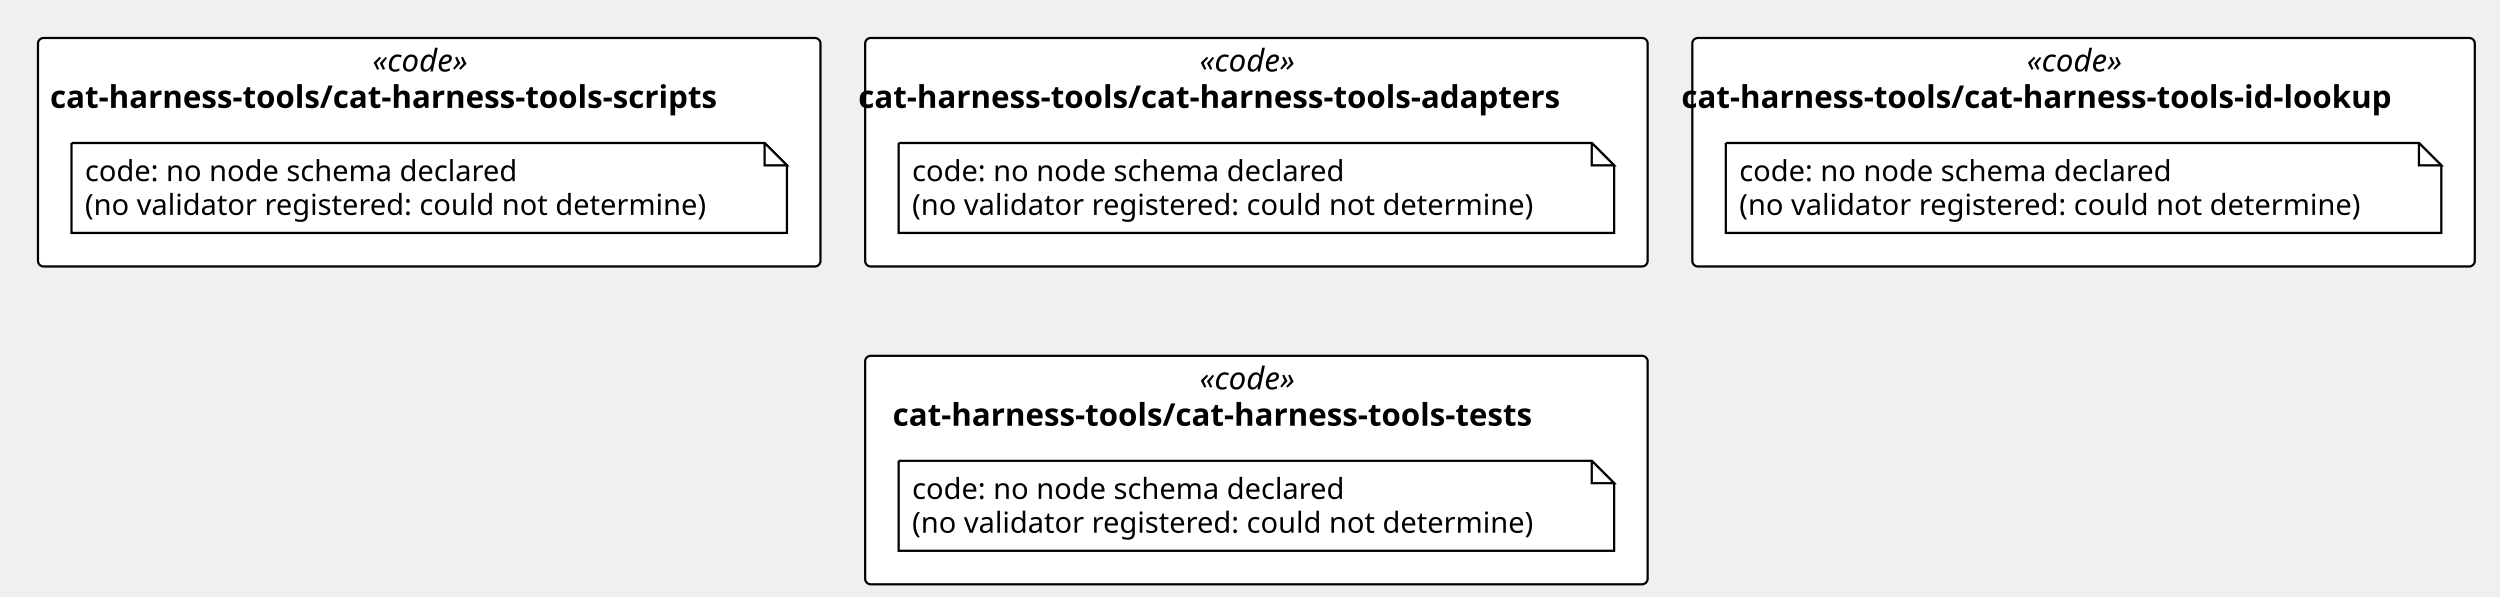
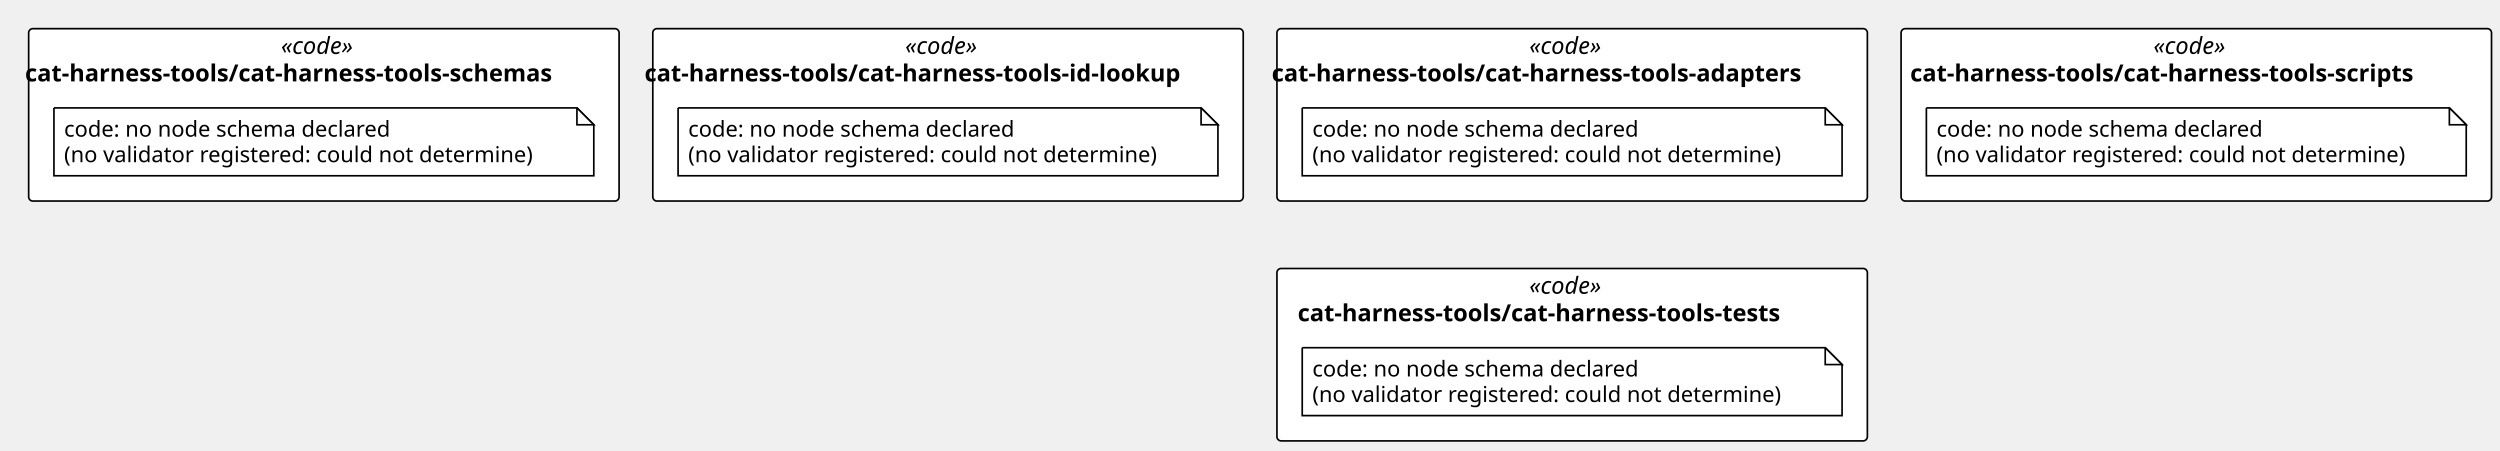
- <svg xmlns="http://www.w3.org/2000/svg" contentStyleType="text/css" height="267px" preserveAspectRatio="none" style="width:1119px;height:267px;background:#FFFFFF;" version="1.1" viewBox="0 0 1119 267" width="1119px" zoomAndPan="magnify">
+ <svg xmlns="http://www.w3.org/2000/svg" contentStyleType="text/css" height="267px" preserveAspectRatio="none" style="width:1483px;height:267px;background:#FFFFFF;" version="1.1" viewBox="0 0 1483 267" width="1483px" zoomAndPan="magnify">
  <defs />
  <g>
+     <rect fill="#FFFFFF" height="102.266" rx="2.5" ry="2.5" style="stroke:#000000;stroke-width:1.0;" width="350.241" x="757.482" y="17" />
+     <text fill="#000000" font-family="Verdana" font-size="14" font-style="italic" lengthAdjust="spacing" textLength="50.894" x="907.156" y="31.995">«code»</text>
+     <text fill="#000000" font-family="Verdana" font-size="14" font-weight="bold" lengthAdjust="spacing" textLength="356.419" x="754.394" y="48.292">cat-harness-tools/cat-harness-tools-adapters</text>
+     <rect fill="#FFFFFF" height="102.266" rx="2.5" ry="2.5" style="stroke:#000000;stroke-width:1.0;" width="350.241" x="17" y="17" />
+     <text fill="#000000" font-family="Verdana" font-size="14" font-style="italic" lengthAdjust="spacing" textLength="50.894" x="166.674" y="31.995">«code»</text>
+     <text fill="#000000" font-family="Verdana" font-size="14" font-weight="bold" lengthAdjust="spacing" textLength="354.519" x="14.861" y="48.292">cat-harness-tools/cat-harness-tools-schemas</text>
+     <rect fill="#FFFFFF" height="102.266" rx="2.5" ry="2.5" style="stroke:#000000;stroke-width:1.0;" width="350.241" x="1127.724" y="17" />
+     <text fill="#000000" font-family="Verdana" font-size="14" font-style="italic" lengthAdjust="spacing" textLength="50.894" x="1277.398" y="31.995">«code»</text>
+     <text fill="#000000" font-family="Verdana" font-size="14" font-weight="bold" lengthAdjust="spacing" textLength="339.438" x="1133.125" y="48.292">cat-harness-tools/cat-harness-tools-scripts</text>
    <rect fill="#FFFFFF" height="102.266" rx="2.5" ry="2.5" style="stroke:#000000;stroke-width:1.0;" width="350.241" x="387.241" y="17" />
    <text fill="#000000" font-family="Verdana" font-size="14" font-style="italic" lengthAdjust="spacing" textLength="50.894" x="536.915" y="31.995">«code»</text>
-     <text fill="#000000" font-family="Verdana" font-size="14" font-weight="bold" lengthAdjust="spacing" textLength="356.419" x="384.152" y="48.292">cat-harness-tools/cat-harness-tools-adapters</text>
-     <rect fill="#FFFFFF" height="102.266" rx="2.5" ry="2.5" style="stroke:#000000;stroke-width:1.0;" width="350.241" x="17" y="17" />
-     <text fill="#000000" font-family="Verdana" font-size="14" font-style="italic" lengthAdjust="spacing" textLength="50.894" x="166.674" y="31.995">«code»</text>
-     <text fill="#000000" font-family="Verdana" font-size="14" font-weight="bold" lengthAdjust="spacing" textLength="339.438" x="22.401" y="48.292">cat-harness-tools/cat-harness-tools-scripts</text>
-     <rect fill="#FFFFFF" height="102.266" rx="2.5" ry="2.5" style="stroke:#000000;stroke-width:1.0;" width="350.241" x="757.482" y="17" />
-     <text fill="#000000" font-family="Verdana" font-size="14" font-style="italic" lengthAdjust="spacing" textLength="50.894" x="907.156" y="31.995">«code»</text>
-     <text fill="#000000" font-family="Verdana" font-size="14" font-weight="bold" lengthAdjust="spacing" textLength="360.022" x="752.592" y="48.292">cat-harness-tools/cat-harness-tools-id-lookup</text>
-     <rect fill="#FFFFFF" height="102.266" rx="2.5" ry="2.5" style="stroke:#000000;stroke-width:1.0;" width="350.241" x="387.241" y="159.266" />
-     <text fill="#000000" font-family="Verdana" font-size="14" font-style="italic" lengthAdjust="spacing" textLength="50.894" x="536.915" y="174.261">«code»</text>
-     <text fill="#000000" font-family="Verdana" font-size="14" font-weight="bold" lengthAdjust="spacing" textLength="325.603" x="399.56" y="190.558">cat-harness-tools/cat-harness-tools-tests</text>
+     <text fill="#000000" font-family="Verdana" font-size="14" font-weight="bold" lengthAdjust="spacing" textLength="360.022" x="382.351" y="48.292">cat-harness-tools/cat-harness-tools-id-lookup</text>
+     <rect fill="#FFFFFF" height="102.266" rx="2.5" ry="2.5" style="stroke:#000000;stroke-width:1.0;" width="350.241" x="757.482" y="159.266" />
+     <text fill="#000000" font-family="Verdana" font-size="14" font-style="italic" lengthAdjust="spacing" textLength="50.894" x="907.156" y="174.261">«code»</text>
+     <text fill="#000000" font-family="Verdana" font-size="14" font-weight="bold" lengthAdjust="spacing" textLength="325.603" x="769.802" y="190.558">cat-harness-tools/cat-harness-tools-tests</text>
    <g id="elem_n_cat_harness_tools_cat_harness_tools_adapters_code">
+       <path d="M772.482,64 L772.482,104.266 L1092.724,104.266 L1092.724,74 L1082.724,64 L772.482,64 " fill="#FFFFFF" style="stroke:#000000;stroke-width:1.0;" />
+       <path d="M1082.724,64 L1082.724,74 L1092.724,74 L1082.724,64 " fill="#FFFFFF" style="stroke:#000000;stroke-width:1.0;" />
+       <text fill="#000000" font-family="Verdana" font-size="13" lengthAdjust="spacing" textLength="208.254" x="778.482" y="81.067">code: no node schema declared</text>
+       <text fill="#000000" font-family="Verdana" font-size="13" lengthAdjust="spacing" textLength="299.241" x="778.482" y="96.2">(no validator registered: could not determine)</text>
+     </g>
+     <g id="elem_n_cat_harness_tools_cat_harness_tools_schemas_code">
+       <path d="M32,64 L32,104.266 L352.241,104.266 L352.241,74 L342.241,64 L32,64 " fill="#FFFFFF" style="stroke:#000000;stroke-width:1.0;" />
+       <path d="M342.241,64 L342.241,74 L352.241,74 L342.241,64 " fill="#FFFFFF" style="stroke:#000000;stroke-width:1.0;" />
+       <text fill="#000000" font-family="Verdana" font-size="13" lengthAdjust="spacing" textLength="208.254" x="38" y="81.067">code: no node schema declared</text>
+       <text fill="#000000" font-family="Verdana" font-size="13" lengthAdjust="spacing" textLength="299.241" x="38" y="96.2">(no validator registered: could not determine)</text>
+     </g>
+     <g id="elem_n_cat_harness_tools_cat_harness_tools_scripts_code">
+       <path d="M1142.724,64 L1142.724,104.266 L1462.965,104.266 L1462.965,74 L1452.965,64 L1142.724,64 " fill="#FFFFFF" style="stroke:#000000;stroke-width:1.0;" />
+       <path d="M1452.965,64 L1452.965,74 L1462.965,74 L1452.965,64 " fill="#FFFFFF" style="stroke:#000000;stroke-width:1.0;" />
+       <text fill="#000000" font-family="Verdana" font-size="13" lengthAdjust="spacing" textLength="208.254" x="1148.724" y="81.067">code: no node schema declared</text>
+       <text fill="#000000" font-family="Verdana" font-size="13" lengthAdjust="spacing" textLength="299.241" x="1148.724" y="96.2">(no validator registered: could not determine)</text>
+     </g>
+     <g id="elem_n_cat_harness_tools_cat_harness_tools_id_lookup_code">
      <path d="M402.241,64 L402.241,104.266 L722.482,104.266 L722.482,74 L712.482,64 L402.241,64 " fill="#FFFFFF" style="stroke:#000000;stroke-width:1.0;" />
      <path d="M712.482,64 L712.482,74 L722.482,74 L712.482,64 " fill="#FFFFFF" style="stroke:#000000;stroke-width:1.0;" />
      <text fill="#000000" font-family="Verdana" font-size="13" lengthAdjust="spacing" textLength="208.254" x="408.241" y="81.067">code: no node schema declared</text>
      <text fill="#000000" font-family="Verdana" font-size="13" lengthAdjust="spacing" textLength="299.241" x="408.241" y="96.2">(no validator registered: could not determine)</text>
    </g>
-     <g id="elem_n_cat_harness_tools_cat_harness_tools_scripts_code">
-       <path d="M32,64 L32,104.266 L352.241,104.266 L352.241,74 L342.241,64 L32,64 " fill="#FFFFFF" style="stroke:#000000;stroke-width:1.0;" />
-       <path d="M342.241,64 L342.241,74 L352.241,74 L342.241,64 " fill="#FFFFFF" style="stroke:#000000;stroke-width:1.0;" />
-       <text fill="#000000" font-family="Verdana" font-size="13" lengthAdjust="spacing" textLength="208.254" x="38" y="81.067">code: no node schema declared</text>
-       <text fill="#000000" font-family="Verdana" font-size="13" lengthAdjust="spacing" textLength="299.241" x="38" y="96.2">(no validator registered: could not determine)</text>
-     </g>
-     <g id="elem_n_cat_harness_tools_cat_harness_tools_id_lookup_code">
-       <path d="M772.482,64 L772.482,104.266 L1092.724,104.266 L1092.724,74 L1082.724,64 L772.482,64 " fill="#FFFFFF" style="stroke:#000000;stroke-width:1.0;" />
-       <path d="M1082.724,64 L1082.724,74 L1092.724,74 L1082.724,64 " fill="#FFFFFF" style="stroke:#000000;stroke-width:1.0;" />
-       <text fill="#000000" font-family="Verdana" font-size="13" lengthAdjust="spacing" textLength="208.254" x="778.482" y="81.067">code: no node schema declared</text>
-       <text fill="#000000" font-family="Verdana" font-size="13" lengthAdjust="spacing" textLength="299.241" x="778.482" y="96.2">(no validator registered: could not determine)</text>
-     </g>
    <g id="elem_n_cat_harness_tools_cat_harness_tools_tests_code">
-       <path d="M402.241,206.266 L402.241,246.531 L722.482,246.531 L722.482,216.266 L712.482,206.266 L402.241,206.266 " fill="#FFFFFF" style="stroke:#000000;stroke-width:1.0;" />
-       <path d="M712.482,206.266 L712.482,216.266 L722.482,216.266 L712.482,206.266 " fill="#FFFFFF" style="stroke:#000000;stroke-width:1.0;" />
-       <text fill="#000000" font-family="Verdana" font-size="13" lengthAdjust="spacing" textLength="208.254" x="408.241" y="223.333">code: no node schema declared</text>
-       <text fill="#000000" font-family="Verdana" font-size="13" lengthAdjust="spacing" textLength="299.241" x="408.241" y="238.465">(no validator registered: could not determine)</text>
+       <path d="M772.482,206.266 L772.482,246.531 L1092.724,246.531 L1092.724,216.266 L1082.724,206.266 L772.482,206.266 " fill="#FFFFFF" style="stroke:#000000;stroke-width:1.0;" />
+       <path d="M1082.724,206.266 L1082.724,216.266 L1092.724,216.266 L1082.724,206.266 " fill="#FFFFFF" style="stroke:#000000;stroke-width:1.0;" />
+       <text fill="#000000" font-family="Verdana" font-size="13" lengthAdjust="spacing" textLength="208.254" x="778.482" y="223.333">code: no node schema declared</text>
+       <text fill="#000000" font-family="Verdana" font-size="13" lengthAdjust="spacing" textLength="299.241" x="778.482" y="238.465">(no validator registered: could not determine)</text>
    </g>
  </g>
</svg>
